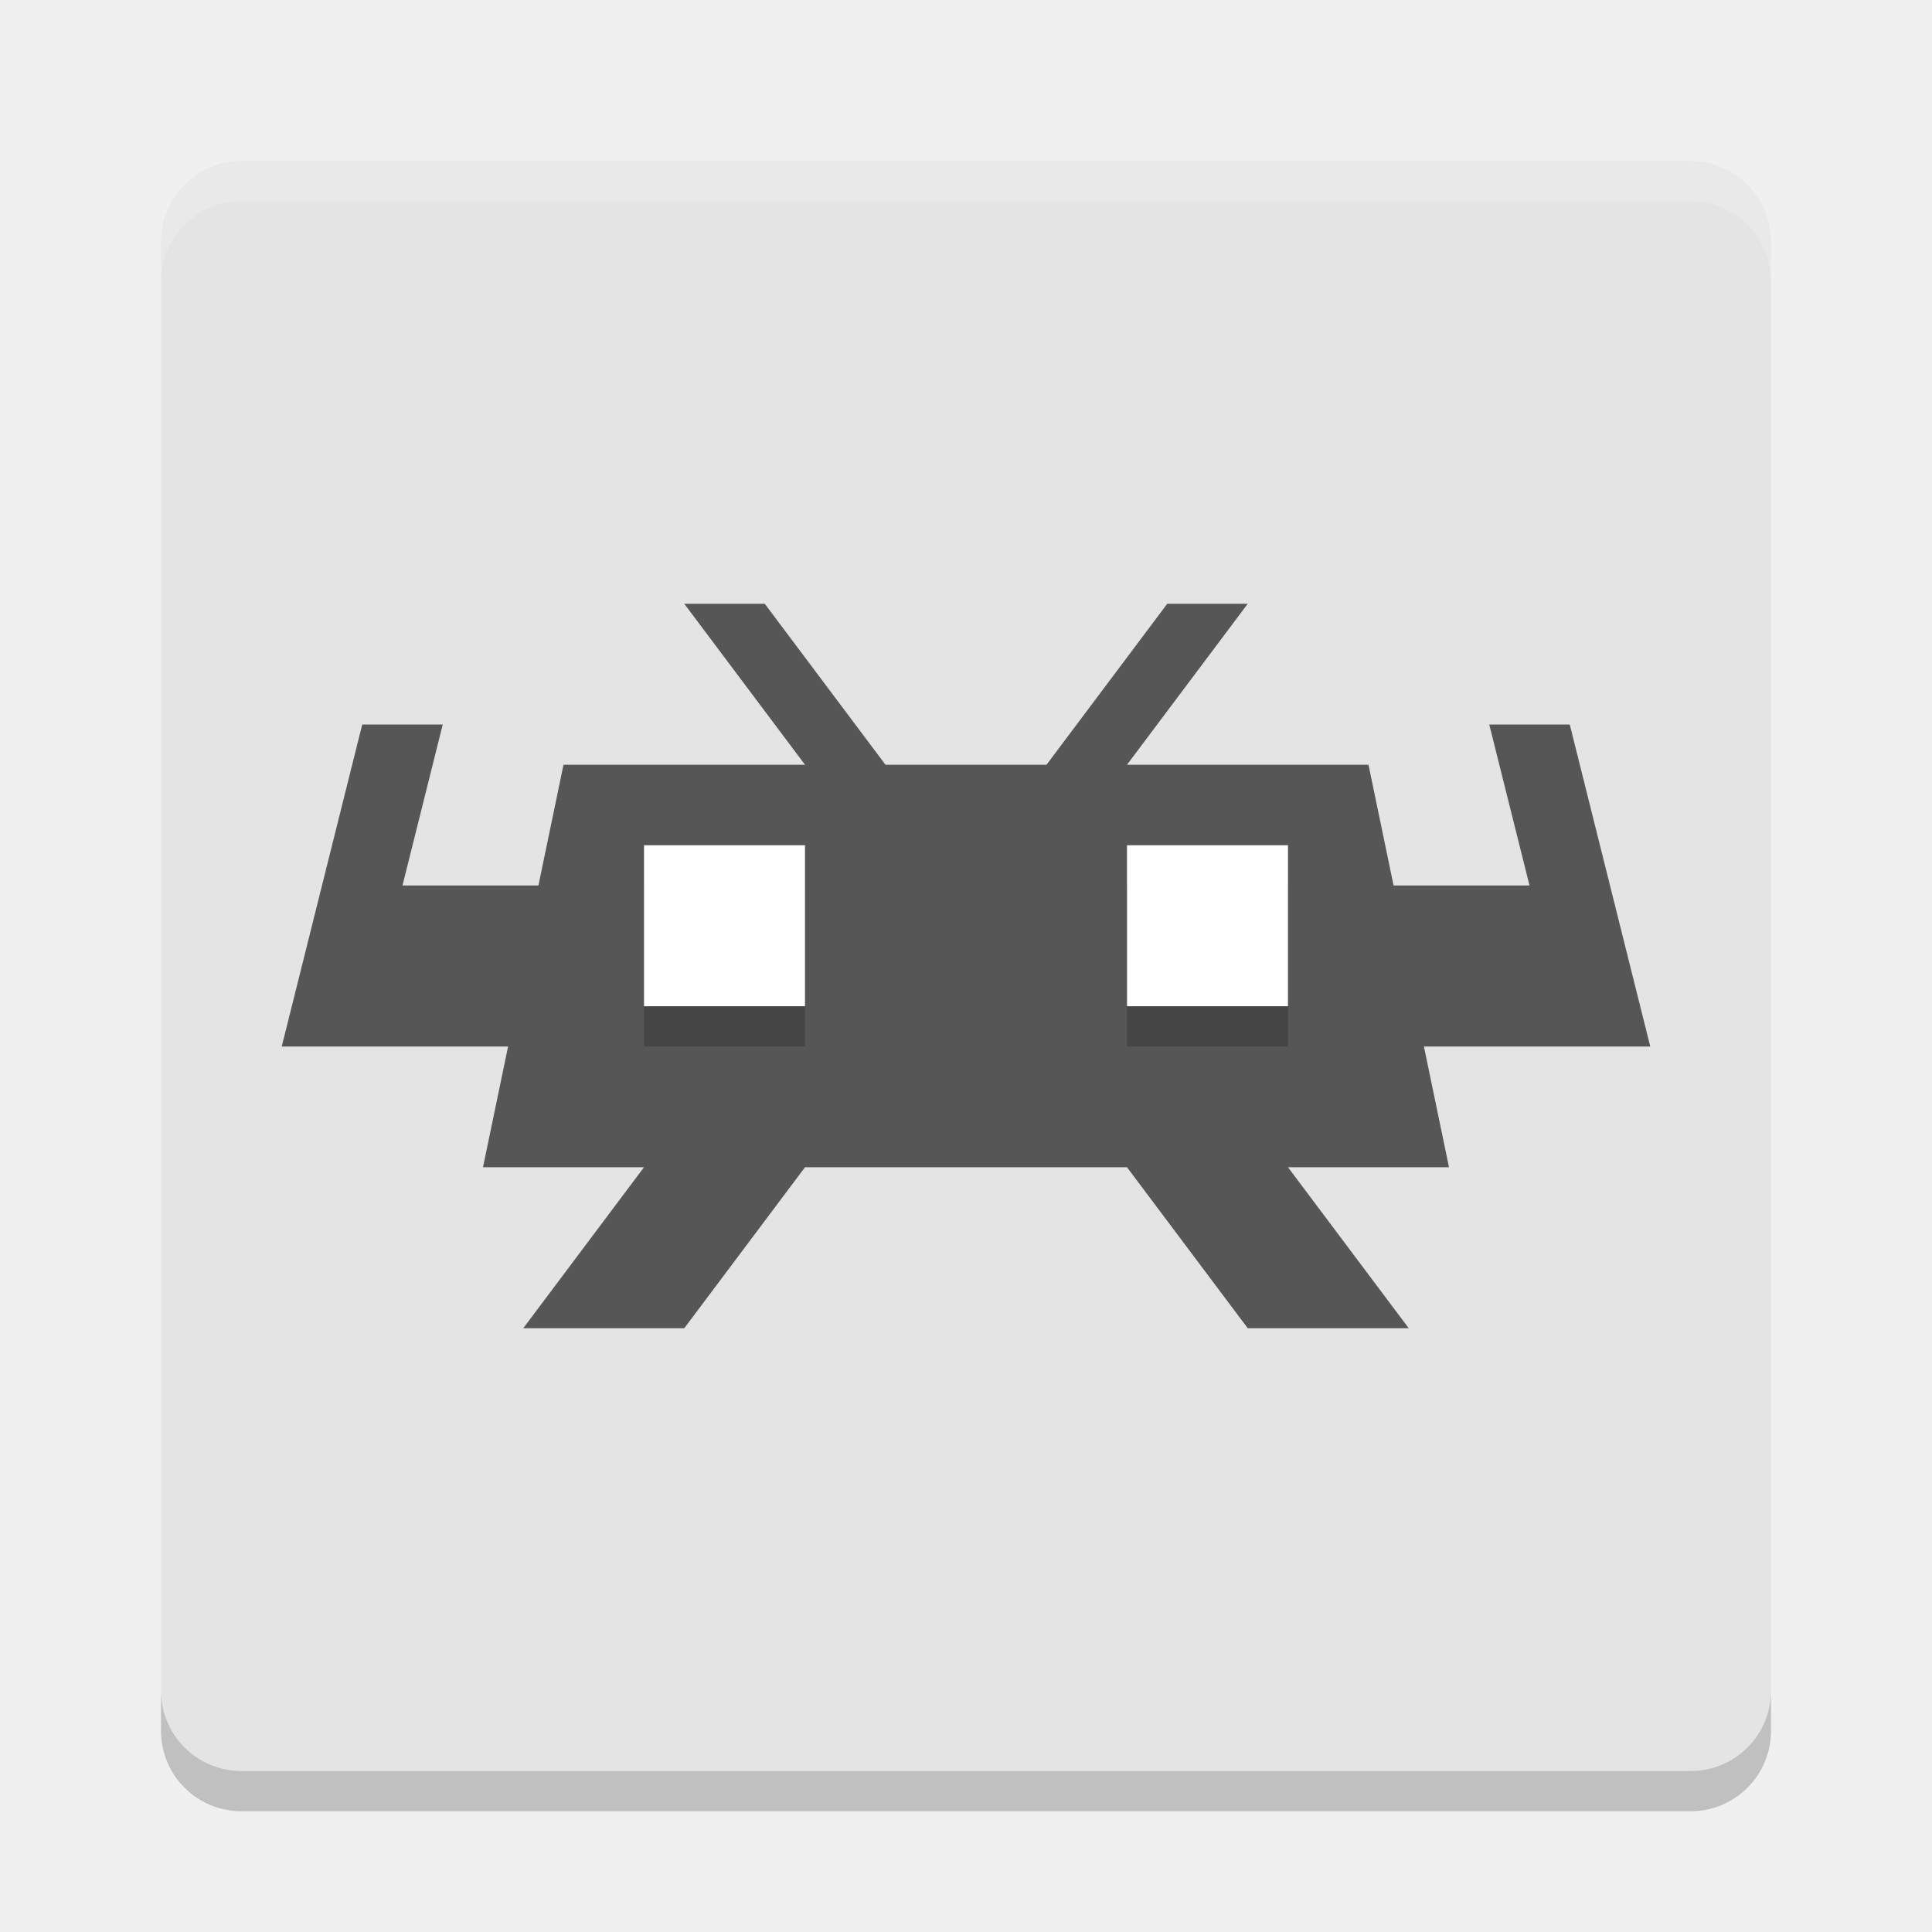
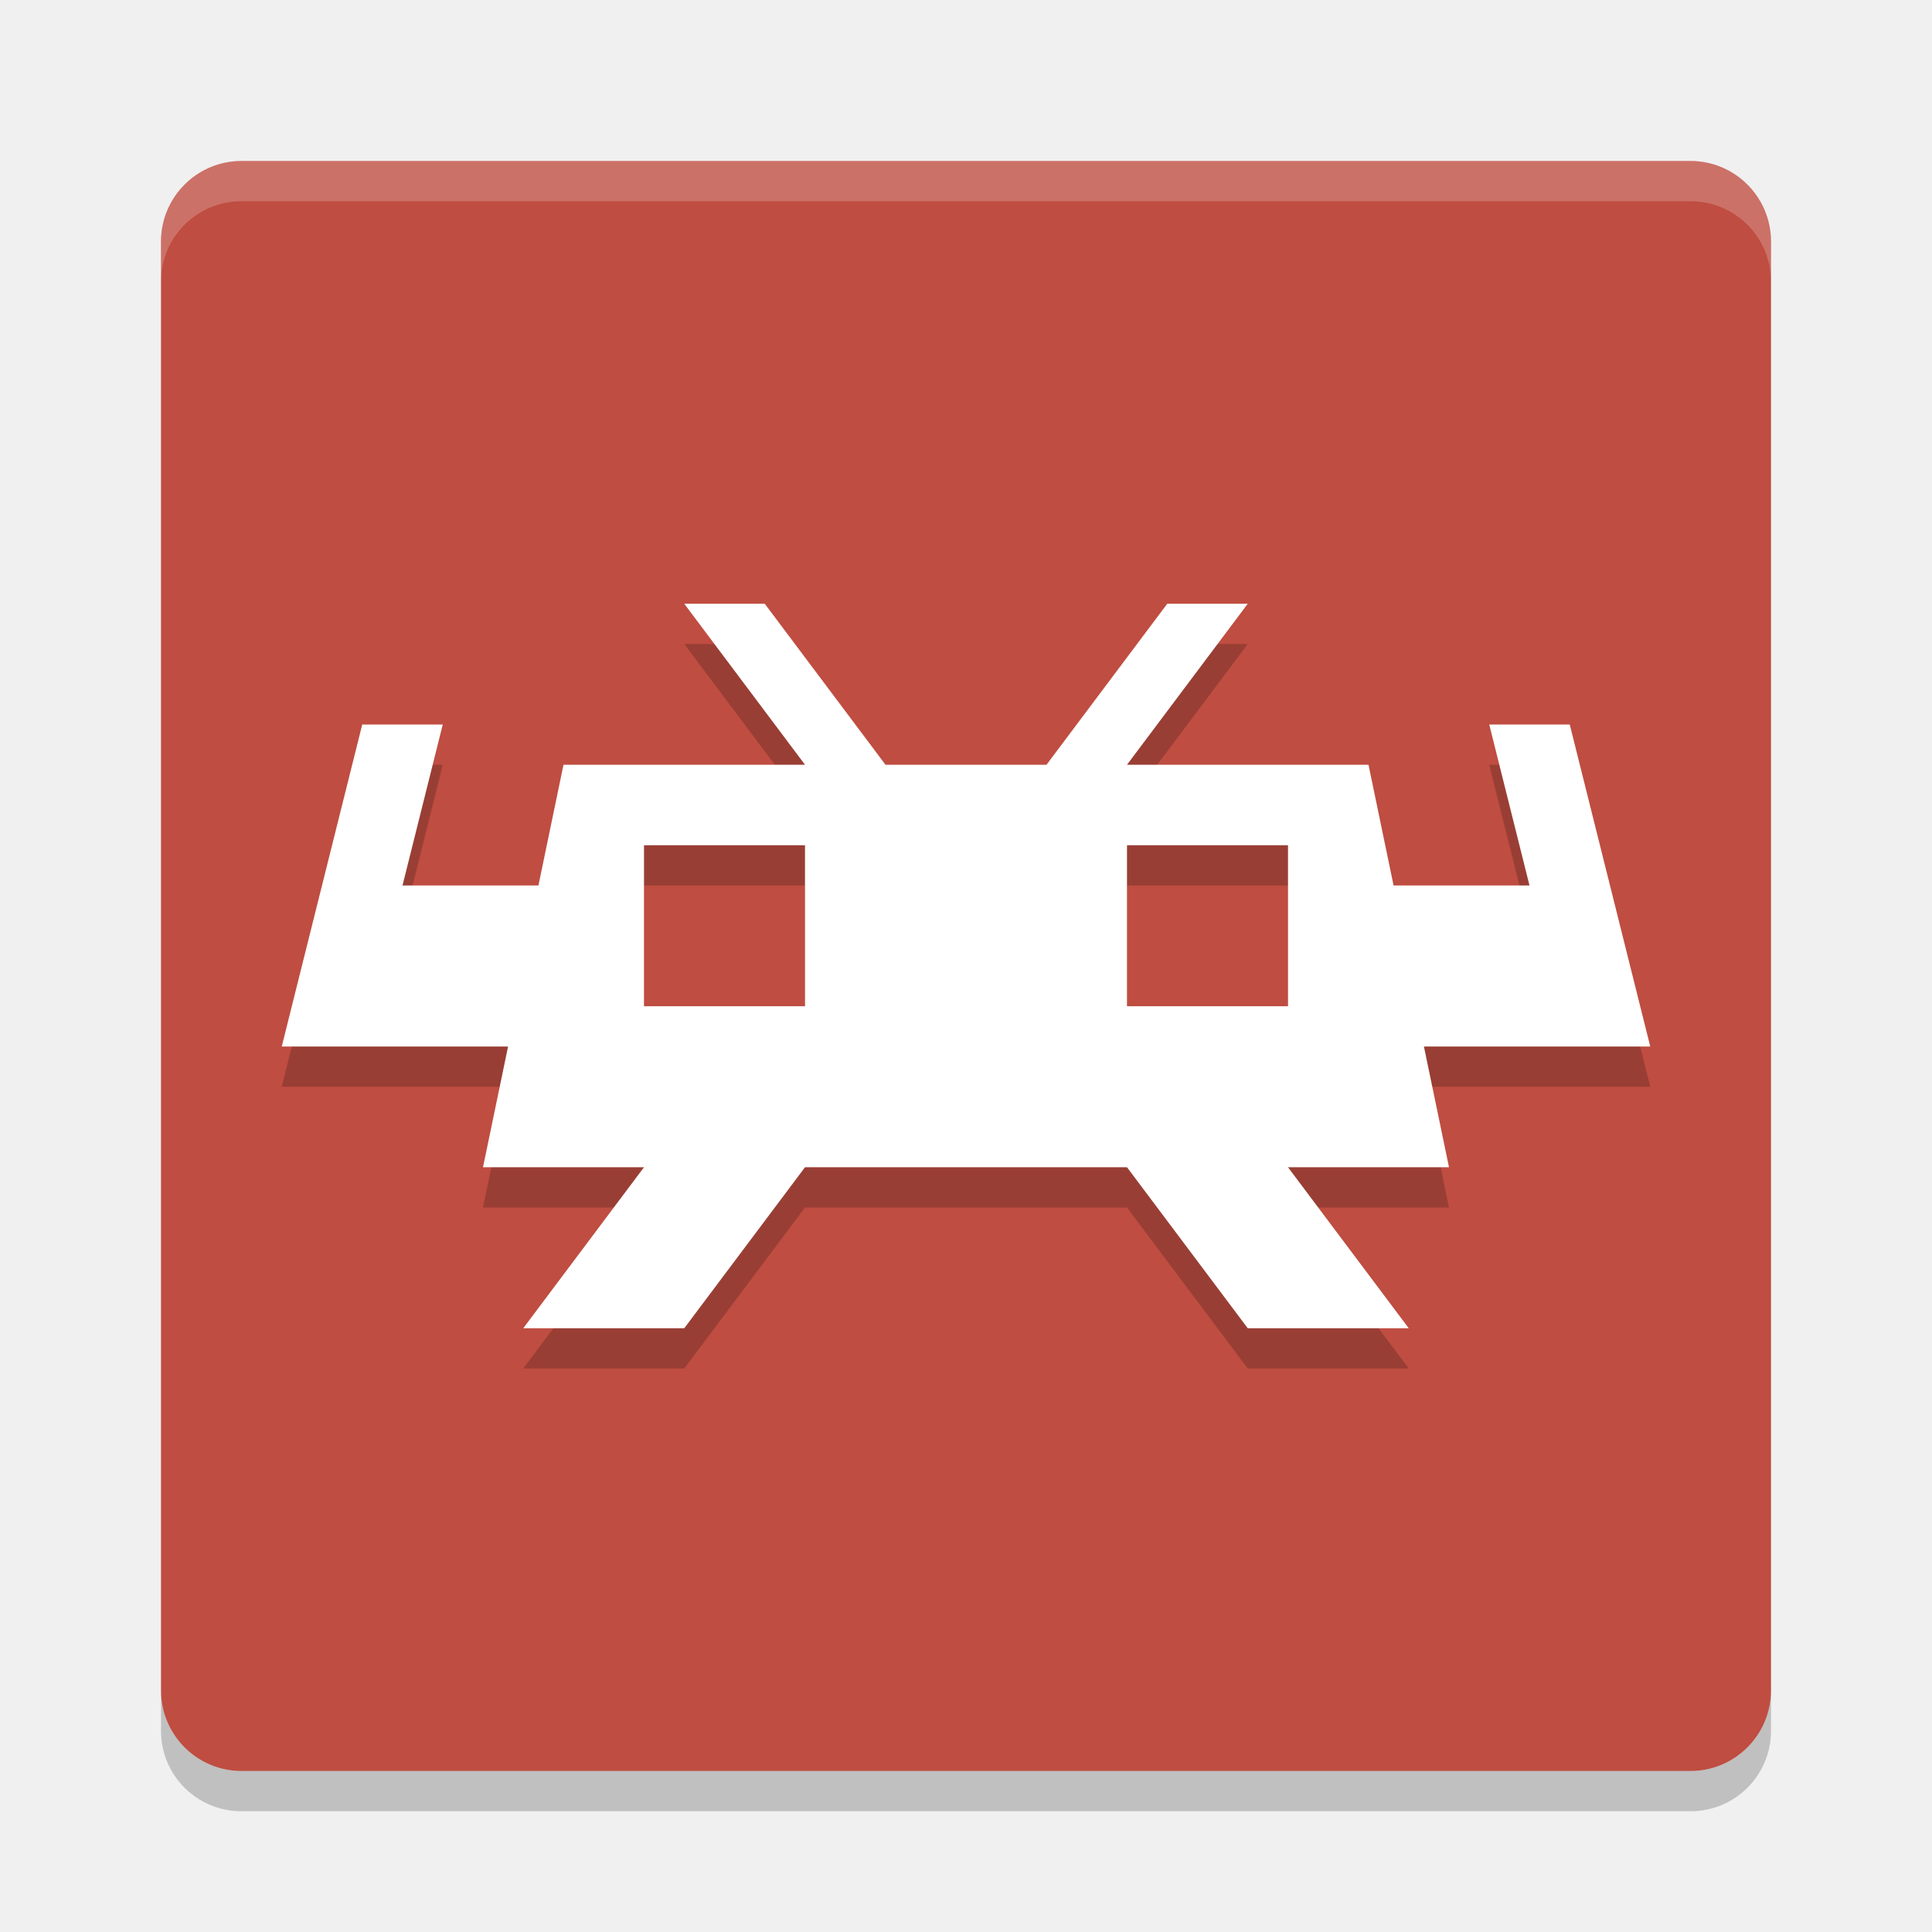
<svg xmlns="http://www.w3.org/2000/svg" width="48" height="48" version="1">
-   <rect fill="#e4e4e4" width="40" height="40" x="4" y="4" rx="2" ry="2" />
-   <path fill="#fff" opacity=".2" d="m6 4c-1.108 0-2 0.892-2 2v1c0-1.108 0.892-2 2-2h36c1.108 0 2 0.892 2 2v-1c0-1.108-0.892-2-2-2h-36z" />
-   <path opacity=".2" d="m6 45c-1.108 0-2-0.892-2-2v-1c0 1.108 0.892 2 2 2h36c1.108 0 2-0.892 2-2v1c0 1.108-0.892 2-2 2h-36z" />
-   <path style="fill:#565656" d="m 17,15 3,4 -6,0 -0.623,3 L 10,22 11,18 9,18 7,26 9,26 12.623,26 12,29 l 4,0 -3,4 4,0 3,-4 8,0 3,4 4,0 -3,-4 4,0 L 35.377,26 41,26 39,18 37,18 38,22 34.623,22 34,19 l -6,0 3,-4 -2,0 -3,4 -4,0 -3,-4 z" />
-   <path style="opacity:0.2" d="m 16,22 0,4 4,0 0,-4 -4,0 z m 12,0 0,4 4,0 0,-4 -4,0 z" />
-   <path style="fill:#ffffff" d="M 16 21 L 16 25 L 20 25 L 20 21 L 16 21 z M 28 21 L 28 25 L 32 25 L 32 21 L 28 21 z" />
+   <rect x="4" y="4" width="40" height="40" rx="2" ry="2" style="fill:#bf4d41;stop-color:#000000" />
+   <path d="m6 4c-1.108 0-2 0.892-2 2v1c0-1.108 0.892-2 2-2h36c1.108 0 2 0.892 2 2v-1c0-1.108-0.892-2-2-2h-36z" fill="#fff" opacity=".2" />
+   <path d="m6 45c-1.108 0-2-0.892-2-2v-1c0 1.108 0.892 2 2 2h36c1.108 0 2-0.892 2-2v1c0 1.108-0.892 2-2 2h-36z" opacity=".2" />
+   <path d="m17 16 3 4h-6l-0.623 3h-3.377l1-4h-2l-2 8h5.623l-0.623 3h4l-3 4h4l3-4h8l3 4h4l-3-4h4l-0.623-3h5.623l-2-8h-2l1 4h-3.377l-0.623-3h-6l3-4h-2l-3 4h-4l-3-4zm-1 6h4v4h-4zm12 0h4v4h-4z" style="opacity:.2" />
+   <path d="m17 15 3 4h-6l-0.623 3h-3.377l1-4h-2l-2 8h5.623l-0.623 3h4l-3 4h4l3-4h8l3 4h4l-3-4h4l-0.623-3h5.623l-2-8h-2l1 4h-3.377l-0.623-3h-6l3-4h-2l-3 4h-4l-3-4h-2zm-1 6h4v4h-4v-4zm12 0h4v4h-4v-4z" style="fill:#ffffff" />
</svg>
